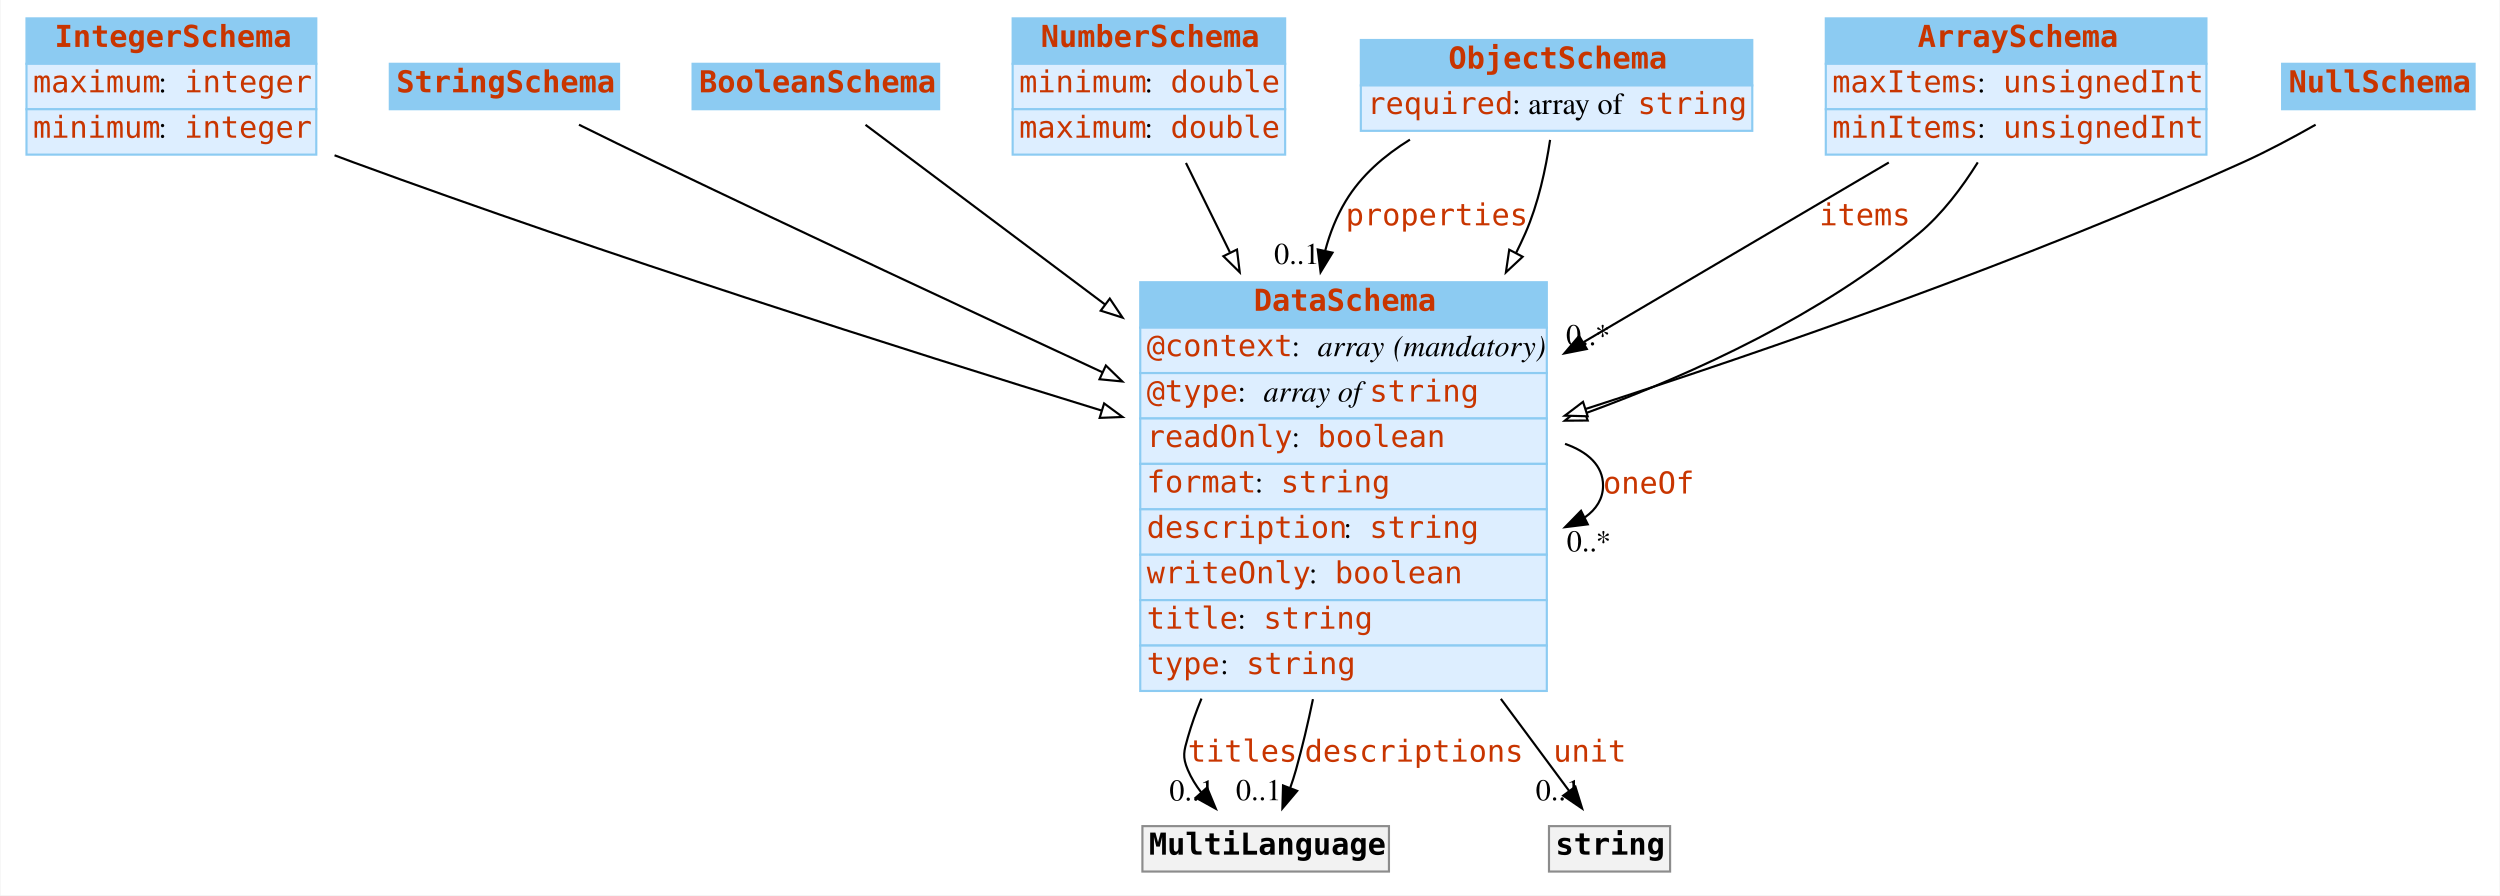
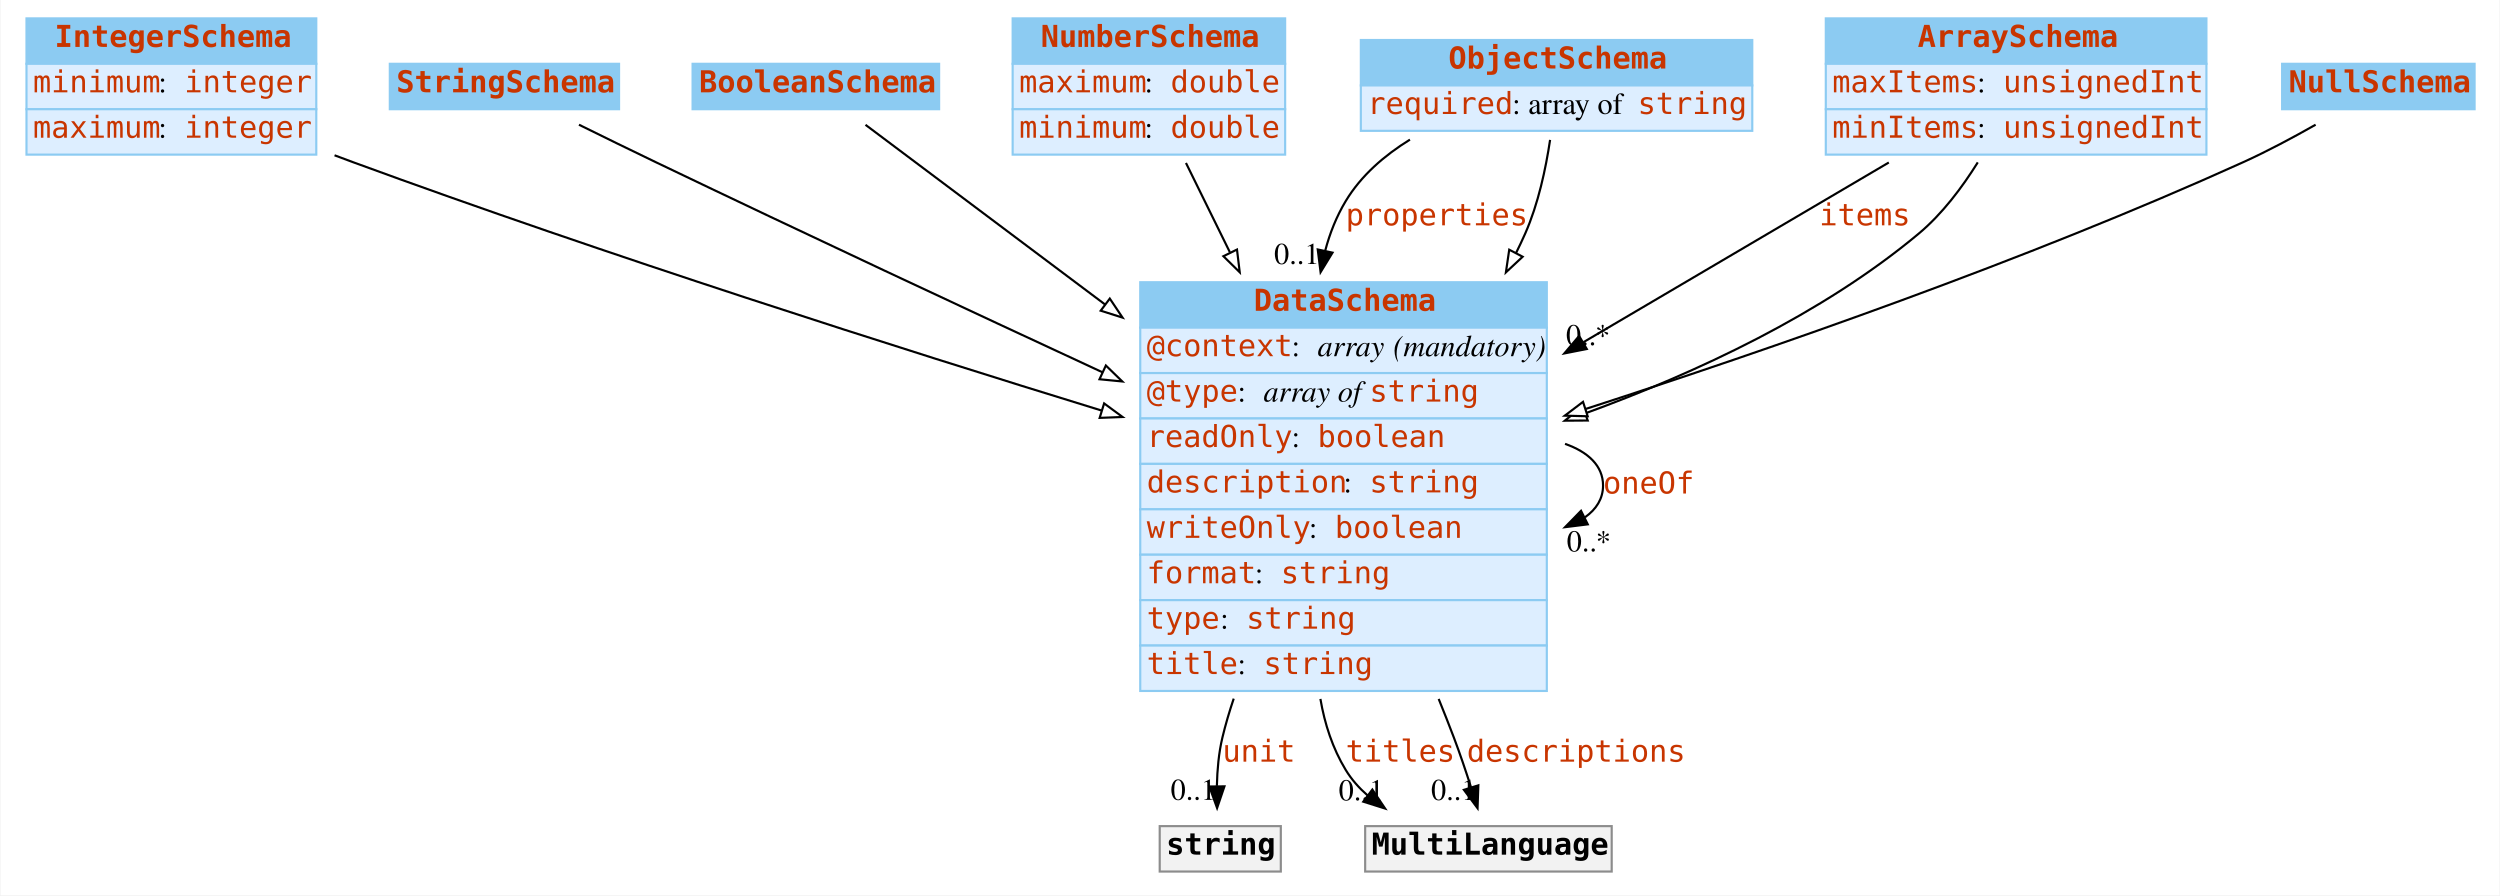
<svg xmlns="http://www.w3.org/2000/svg" width="1156pt" height="414pt" viewBox="0.00 0.00 1155.50 414.00">
  <g id="graph0" class="graph" transform="scale(1 1) rotate(0) translate(4 410)">
    <polygon fill="white" stroke="none" points="-4,4 -4,-410 1151.5,-410 1151.5,4 -4,4" />
    <g id="node1" class="node">
      <polygon fill="#8ccbf2" stroke="none" points="8,-380.5 8,-401.5 142,-401.5 142,-380.5 8,-380.5" />
      <polygon fill="none" stroke="#8ccbf2" points="8,-380.5 8,-401.5 142,-401.5 142,-380.5 8,-380.5" />
      <text text-anchor="start" x="21" y="-388.3" font-family="mono" font-weight="bold" font-size="14.00" fill="#c83500">IntegerSchema</text>
      <polygon fill="#ddeeff" stroke="none" points="8,-359.5 8,-380.5 142,-380.5 142,-359.5 8,-359.5" />
      <polygon fill="none" stroke="#8ccbf2" points="8,-359.5 8,-380.5 142,-380.5 142,-359.5 8,-359.5" />
-       <text text-anchor="start" x="11" y="-367.3" font-family="mono" font-size="14.00" fill="#c83500">maximum</text>
+       <text text-anchor="start" x="11" y="-367.3" font-family="mono" font-size="14.00" fill="#c83500">minimum</text>
      <text text-anchor="start" x="69" y="-367.3" font-family="Times,serif" font-size="14.00"> : </text>
      <text text-anchor="start" x="81" y="-367.3" font-family="mono" font-size="14.00" fill="#c83500">integer</text>
      <polygon fill="#ddeeff" stroke="none" points="8,-338.5 8,-359.5 142,-359.5 142,-338.5 8,-338.5" />
      <polygon fill="none" stroke="#8ccbf2" points="8,-338.5 8,-359.5 142,-359.5 142,-338.5 8,-338.5" />
-       <text text-anchor="start" x="11" y="-346.3" font-family="mono" font-size="14.00" fill="#c83500">minimum</text>
+       <text text-anchor="start" x="11" y="-346.3" font-family="mono" font-size="14.00" fill="#c83500">maximum</text>
      <text text-anchor="start" x="69" y="-346.3" font-family="Times,serif" font-size="14.00"> : </text>
      <text text-anchor="start" x="81" y="-346.3" font-family="mono" font-size="14.00" fill="#c83500">integer</text>
    </g>
    <g id="node8" class="node">
      <polygon fill="#8ccbf2" stroke="none" points="523,-258.5 523,-279.5 711,-279.5 711,-258.5 523,-258.5" />
      <polygon fill="none" stroke="#8ccbf2" points="523,-258.5 523,-279.5 711,-279.5 711,-258.5 523,-258.5" />
      <text text-anchor="start" x="575.5" y="-266.3" font-family="mono" font-weight="bold" font-size="14.00" fill="#c83500">DataSchema</text>
      <polygon fill="#ddeeff" stroke="none" points="523,-237.5 523,-258.5 711,-258.5 711,-237.5 523,-237.5" />
      <polygon fill="none" stroke="#8ccbf2" points="523,-237.5 523,-258.5 711,-258.5 711,-237.5 523,-237.5" />
      <text text-anchor="start" x="526" y="-245.3" font-family="mono" font-size="14.00" fill="#c83500">@context</text>
      <text text-anchor="start" x="593" y="-245.3" font-family="Times,serif" font-size="14.00"> : </text>
      <text text-anchor="start" x="605" y="-245.3" font-family="Times,serif" font-style="italic" font-size="14.00">array</text>
      <text text-anchor="start" x="636" y="-245.3" font-family="Times,serif" font-size="14.00"> </text>
      <text text-anchor="start" x="640" y="-245.3" font-family="Times,serif" font-style="italic" font-size="14.00">(mandatory)</text>
      <polygon fill="#ddeeff" stroke="none" points="523,-216.5 523,-237.5 711,-237.5 711,-216.5 523,-216.5" />
      <polygon fill="none" stroke="#8ccbf2" points="523,-216.5 523,-237.5 711,-237.5 711,-216.5 523,-216.5" />
      <text text-anchor="start" x="526" y="-224.3" font-family="mono" font-size="14.00" fill="#c83500">@type</text>
      <text text-anchor="start" x="568" y="-224.3" font-family="Times,serif" font-size="14.00"> : </text>
      <text text-anchor="start" x="580" y="-224.3" font-family="Times,serif" font-style="italic" font-size="14.00">array of </text>
      <text text-anchor="start" x="629" y="-224.3" font-family="mono" font-size="14.00" fill="#c83500">string</text>
      <polygon fill="#ddeeff" stroke="none" points="523,-195.5 523,-216.5 711,-216.5 711,-195.5 523,-195.5" />
      <polygon fill="none" stroke="#8ccbf2" points="523,-195.5 523,-216.5 711,-216.5 711,-195.5 523,-195.5" />
      <text text-anchor="start" x="526" y="-203.3" font-family="mono" font-size="14.00" fill="#c83500">readOnly</text>
      <text text-anchor="start" x="593" y="-203.3" font-family="Times,serif" font-size="14.00"> : </text>
      <text text-anchor="start" x="605" y="-203.3" font-family="mono" font-size="14.00" fill="#c83500">boolean</text>
      <polygon fill="#ddeeff" stroke="none" points="523,-174.5 523,-195.5 711,-195.5 711,-174.5 523,-174.5" />
      <polygon fill="none" stroke="#8ccbf2" points="523,-174.5 523,-195.5 711,-195.5 711,-174.5 523,-174.5" />
-       <text text-anchor="start" x="526" y="-182.3" font-family="mono" font-size="14.00" fill="#c83500">format</text>
-       <text text-anchor="start" x="576" y="-182.3" font-family="Times,serif" font-size="14.00"> : </text>
-       <text text-anchor="start" x="588" y="-182.3" font-family="mono" font-size="14.00" fill="#c83500">string</text>
+       <text text-anchor="start" x="526" y="-182.3" font-family="mono" font-size="14.00" fill="#c83500">description</text>
+       <text text-anchor="start" x="617" y="-182.3" font-family="Times,serif" font-size="14.00"> : </text>
+       <text text-anchor="start" x="629" y="-182.3" font-family="mono" font-size="14.00" fill="#c83500">string</text>
      <polygon fill="#ddeeff" stroke="none" points="523,-153.5 523,-174.5 711,-174.5 711,-153.5 523,-153.5" />
      <polygon fill="none" stroke="#8ccbf2" points="523,-153.5 523,-174.5 711,-174.5 711,-153.5 523,-153.5" />
-       <text text-anchor="start" x="526" y="-161.3" font-family="mono" font-size="14.00" fill="#c83500">description</text>
-       <text text-anchor="start" x="617" y="-161.3" font-family="Times,serif" font-size="14.00"> : </text>
-       <text text-anchor="start" x="629" y="-161.3" font-family="mono" font-size="14.00" fill="#c83500">string</text>
+       <text text-anchor="start" x="526" y="-161.3" font-family="mono" font-size="14.00" fill="#c83500">writeOnly</text>
+       <text text-anchor="start" x="601" y="-161.3" font-family="Times,serif" font-size="14.00"> : </text>
+       <text text-anchor="start" x="613" y="-161.3" font-family="mono" font-size="14.00" fill="#c83500">boolean</text>
      <polygon fill="#ddeeff" stroke="none" points="523,-132.5 523,-153.5 711,-153.5 711,-132.5 523,-132.5" />
      <polygon fill="none" stroke="#8ccbf2" points="523,-132.5 523,-153.5 711,-153.5 711,-132.5 523,-132.5" />
-       <text text-anchor="start" x="526" y="-140.3" font-family="mono" font-size="14.00" fill="#c83500">writeOnly</text>
-       <text text-anchor="start" x="601" y="-140.3" font-family="Times,serif" font-size="14.00"> : </text>
-       <text text-anchor="start" x="613" y="-140.3" font-family="mono" font-size="14.00" fill="#c83500">boolean</text>
+       <text text-anchor="start" x="526" y="-140.3" font-family="mono" font-size="14.00" fill="#c83500">format</text>
+       <text text-anchor="start" x="576" y="-140.3" font-family="Times,serif" font-size="14.00"> : </text>
+       <text text-anchor="start" x="588" y="-140.3" font-family="mono" font-size="14.00" fill="#c83500">string</text>
      <polygon fill="#ddeeff" stroke="none" points="523,-111.5 523,-132.5 711,-132.5 711,-111.5 523,-111.5" />
      <polygon fill="none" stroke="#8ccbf2" points="523,-111.5 523,-132.5 711,-132.5 711,-111.5 523,-111.5" />
-       <text text-anchor="start" x="526" y="-119.3" font-family="mono" font-size="14.00" fill="#c83500">title</text>
-       <text text-anchor="start" x="568" y="-119.3" font-family="Times,serif" font-size="14.00"> : </text>
-       <text text-anchor="start" x="580" y="-119.3" font-family="mono" font-size="14.00" fill="#c83500">string</text>
+       <text text-anchor="start" x="526" y="-119.3" font-family="mono" font-size="14.00" fill="#c83500">type</text>
+       <text text-anchor="start" x="560" y="-119.3" font-family="Times,serif" font-size="14.00"> : </text>
+       <text text-anchor="start" x="572" y="-119.3" font-family="mono" font-size="14.00" fill="#c83500">string</text>
      <polygon fill="#ddeeff" stroke="none" points="523,-90.5 523,-111.5 711,-111.5 711,-90.5 523,-90.5" />
      <polygon fill="none" stroke="#8ccbf2" points="523,-90.5 523,-111.5 711,-111.5 711,-90.5 523,-90.5" />
-       <text text-anchor="start" x="526" y="-98.3" font-family="mono" font-size="14.00" fill="#c83500">type</text>
-       <text text-anchor="start" x="560" y="-98.3" font-family="Times,serif" font-size="14.00"> : </text>
-       <text text-anchor="start" x="572" y="-98.3" font-family="mono" font-size="14.00" fill="#c83500">string</text>
+       <text text-anchor="start" x="526" y="-98.3" font-family="mono" font-size="14.00" fill="#c83500">title</text>
+       <text text-anchor="start" x="568" y="-98.3" font-family="Times,serif" font-size="14.00"> : </text>
+       <text text-anchor="start" x="580" y="-98.3" font-family="mono" font-size="14.00" fill="#c83500">string</text>
    </g>
-     <g id="edge9" class="edge">
+     <g id="edge8" class="edge">
      <path fill="none" stroke="black" d="M150.45,-338.195C153.33,-337.1 156.188,-336.032 159,-335 275.91,-292.109 411.856,-248.848 505.089,-220.172" />
      <polygon fill="white" stroke="black" points="506.292,-223.464 514.824,-217.183 504.237,-216.772 506.292,-223.464" />
    </g>
    <g id="node2" class="node">
      <polygon fill="#8ccbf2" stroke="none" points="176,-359.5 176,-380.5 282,-380.5 282,-359.5 176,-359.5" />
      <polygon fill="none" stroke="#8ccbf2" points="176,-359.5 176,-380.5 282,-380.5 282,-359.5 176,-359.5" />
      <text text-anchor="start" x="179" y="-367.3" font-family="mono" font-weight="bold" font-size="14.00" fill="#c83500">StringSchema</text>
    </g>
    <g id="edge13" class="edge">
      <path fill="none" stroke="black" d="M263.466,-352.334C274.764,-346.755 287.396,-340.568 299,-335 367.319,-302.217 444.309,-266.239 505.421,-237.908" />
      <polygon fill="white" stroke="black" points="507.101,-240.987 514.703,-233.607 504.158,-234.635 507.101,-240.987" />
    </g>
    <g id="node3" class="node">
      <polygon fill="#8ccbf2" stroke="none" points="316,-359.5 316,-380.5 430,-380.5 430,-359.5 316,-359.5" />
      <polygon fill="none" stroke="#8ccbf2" points="316,-359.5 316,-380.5 430,-380.5 430,-359.5 316,-359.5" />
      <text text-anchor="start" x="319" y="-367.3" font-family="mono" font-weight="bold" font-size="14.00" fill="#c83500">BooleanSchema</text>
    </g>
    <g id="edge10" class="edge">
      <path fill="none" stroke="black" d="M395.955,-352.284C421.644,-333.017 465.143,-300.392 506.792,-269.156" />
      <polygon fill="white" stroke="black" points="508.916,-271.938 514.816,-263.138 504.716,-266.338 508.916,-271.938" />
    </g>
    <g id="node4" class="node">
      <polygon fill="#8ccbf2" stroke="none" points="464,-380.5 464,-401.5 590,-401.5 590,-380.5 464,-380.5" />
      <polygon fill="none" stroke="#8ccbf2" points="464,-380.5 464,-401.5 590,-401.5 590,-380.5 464,-380.5" />
      <text text-anchor="start" x="477" y="-388.3" font-family="mono" font-weight="bold" font-size="14.00" fill="#c83500">NumberSchema</text>
      <polygon fill="#ddeeff" stroke="none" points="464,-359.5 464,-380.5 590,-380.5 590,-359.5 464,-359.5" />
      <polygon fill="none" stroke="#8ccbf2" points="464,-359.5 464,-380.5 590,-380.5 590,-359.5 464,-359.5" />
-       <text text-anchor="start" x="467" y="-367.3" font-family="mono" font-size="14.00" fill="#c83500">minimum</text>
+       <text text-anchor="start" x="467" y="-367.3" font-family="mono" font-size="14.00" fill="#c83500">maximum</text>
      <text text-anchor="start" x="525" y="-367.3" font-family="Times,serif" font-size="14.00"> : </text>
      <text text-anchor="start" x="537" y="-367.3" font-family="mono" font-size="14.00" fill="#c83500">double</text>
      <polygon fill="#ddeeff" stroke="none" points="464,-338.5 464,-359.5 590,-359.5 590,-338.5 464,-338.5" />
      <polygon fill="none" stroke="#8ccbf2" points="464,-338.5 464,-359.5 590,-359.5 590,-338.5 464,-338.5" />
-       <text text-anchor="start" x="467" y="-346.3" font-family="mono" font-size="14.00" fill="#c83500">maximum</text>
+       <text text-anchor="start" x="467" y="-346.3" font-family="mono" font-size="14.00" fill="#c83500">minimum</text>
      <text text-anchor="start" x="525" y="-346.3" font-family="Times,serif" font-size="14.00"> : </text>
      <text text-anchor="start" x="537" y="-346.3" font-family="mono" font-size="14.00" fill="#c83500">double</text>
    </g>
-     <g id="edge12" class="edge">
+     <g id="edge7" class="edge">
      <path fill="none" stroke="black" d="M544.14,-334.648C550.095,-322.539 557.124,-308.248 564.426,-293.4" />
      <polygon fill="white" stroke="black" points="567.729,-294.616 569.001,-284.098 561.447,-291.527 567.729,-294.616" />
    </g>
    <g id="node5" class="node">
      <polygon fill="#8ccbf2" stroke="none" points="625,-370.5 625,-391.5 806,-391.5 806,-370.5 625,-370.5" />
      <polygon fill="none" stroke="#8ccbf2" points="625,-370.5 625,-391.5 806,-391.5 806,-370.5 625,-370.5" />
      <text text-anchor="start" x="665.5" y="-378.3" font-family="mono" font-weight="bold" font-size="14.00" fill="#c83500">ObjectSchema</text>
      <polygon fill="#ddeeff" stroke="none" points="625,-349.5 625,-370.5 806,-370.5 806,-349.5 625,-349.5" />
      <polygon fill="none" stroke="#8ccbf2" points="625,-349.5 625,-370.5 806,-370.5 806,-349.5 625,-349.5" />
      <text text-anchor="start" x="628" y="-357.3" font-family="mono" font-size="14.00" fill="#c83500">required</text>
      <text text-anchor="start" x="695" y="-357.3" font-family="Times,serif" font-size="14.00"> : array of </text>
      <text text-anchor="start" x="753" y="-357.3" font-family="mono" font-size="14.00" fill="#c83500">string</text>
    </g>
    <g id="edge1" class="edge">
      <path fill="none" stroke="black" d="M647.71,-345.436C635.883,-338.14 625.102,-328.817 618,-317 613.727,-309.89 610.655,-302.144 608.529,-294.09" />
      <polygon fill="black" stroke="black" points="611.913,-293.176 606.388,-284.135 605.069,-294.648 611.913,-293.176" />
      <text text-anchor="start" x="618" y="-305.8" font-family="mono" font-size="14.00" fill="#c83500">properties</text>
      <text text-anchor="middle" x="595.388" y="-287.935" font-family="Times,serif" font-size="14.00">0..1</text>
    </g>
-     <g id="edge8" class="edge">
+     <g id="edge12" class="edge">
      <path fill="none" stroke="black" d="M712.51,-345.311C710.534,-332.094 707.054,-315.68 701,-302 699.67,-298.996 698.254,-295.993 696.762,-293" />
      <polygon fill="white" stroke="black" points="699.817,-291.289 692.075,-284.057 693.617,-294.539 699.817,-291.289" />
    </g>
    <g id="node6" class="node">
      <polygon fill="#8ccbf2" stroke="none" points="840,-380.5 840,-401.5 1016,-401.5 1016,-380.5 840,-380.5" />
      <polygon fill="none" stroke="#8ccbf2" points="840,-380.5 840,-401.5 1016,-401.5 1016,-380.5 840,-380.5" />
      <text text-anchor="start" x="882.5" y="-388.3" font-family="mono" font-weight="bold" font-size="14.00" fill="#c83500">ArraySchema</text>
      <polygon fill="#ddeeff" stroke="none" points="840,-359.5 840,-380.5 1016,-380.5 1016,-359.5 840,-359.5" />
      <polygon fill="none" stroke="#8ccbf2" points="840,-359.5 840,-380.5 1016,-380.5 1016,-359.5 840,-359.5" />
      <text text-anchor="start" x="843" y="-367.3" font-family="mono" font-size="14.00" fill="#c83500">maxItems</text>
      <text text-anchor="start" x="910" y="-367.3" font-family="Times,serif" font-size="14.00"> : </text>
      <text text-anchor="start" x="922" y="-367.3" font-family="mono" font-size="14.00" fill="#c83500">unsignedInt</text>
      <polygon fill="#ddeeff" stroke="none" points="840,-338.5 840,-359.5 1016,-359.5 1016,-338.5 840,-338.5" />
      <polygon fill="none" stroke="#8ccbf2" points="840,-338.5 840,-359.5 1016,-359.5 1016,-338.5 840,-338.5" />
      <text text-anchor="start" x="843" y="-346.3" font-family="mono" font-size="14.00" fill="#c83500">minItems</text>
      <text text-anchor="start" x="910" y="-346.3" font-family="Times,serif" font-size="14.00"> : </text>
      <text text-anchor="start" x="922" y="-346.3" font-family="mono" font-size="14.00" fill="#c83500">unsignedInt</text>
    </g>
    <g id="edge2" class="edge">
      <path fill="none" stroke="black" d="M869.138,-334.864C829.351,-311.452 775.579,-279.812 727.913,-251.764" />
      <polygon fill="black" stroke="black" points="729.482,-248.626 719.089,-246.572 725.932,-254.659 729.482,-248.626" />
      <text text-anchor="start" x="837" y="-305.8" font-family="mono" font-size="14.00" fill="#c83500">items</text>
      <text text-anchor="middle" x="730.089" y="-250.372" font-family="Times,serif" font-size="14.00">0..*</text>
    </g>
-     <g id="edge7" class="edge">
+     <g id="edge9" class="edge">
      <path fill="none" stroke="black" d="M910.273,-334.915C903.037,-323.308 893.806,-311.032 883,-302 838.363,-264.69 779.827,-237.53 729.034,-218.958" />
      <polygon fill="white" stroke="black" points="729.91,-215.554 719.315,-215.474 727.547,-222.143 729.91,-215.554" />
    </g>
    <g id="node7" class="node">
      <polygon fill="#8ccbf2" stroke="none" points="1051,-359.5 1051,-380.5 1140,-380.5 1140,-359.5 1051,-359.5" />
      <polygon fill="none" stroke="#8ccbf2" points="1051,-359.5 1051,-380.5 1140,-380.5 1140,-359.5 1051,-359.5" />
      <text text-anchor="start" x="1054" y="-367.3" font-family="mono" font-weight="bold" font-size="14.00" fill="#c83500">NullSchema</text>
    </g>
    <g id="edge11" class="edge">
      <path fill="none" stroke="black" d="M1066.49,-352.342C1056.14,-346.459 1044.22,-340.083 1033,-335 932.613,-289.527 813.837,-248.31 728.954,-220.902" />
      <polygon fill="white" stroke="black" points="729.885,-217.525 719.294,-217.795 727.742,-224.188 729.885,-217.525" />
    </g>
-     <g id="edge4" class="edge">
+     <g id="edge3" class="edge">
      <path fill="none" stroke="black" d="M719.418,-204.764C730.134,-201.003 737,-194.582 737,-185.5 737,-179.398 733.9,-174.497 728.616,-170.797" />
      <polygon fill="black" stroke="black" points="729.932,-167.543 719.418,-166.236 726.822,-173.814 729.932,-167.543" />
      <text text-anchor="start" x="737" y="-181.8" font-family="mono" font-size="14.00" fill="#c83500">oneOf</text>
      <text text-anchor="middle" x="730.418" y="-155.036" font-family="Times,serif" font-size="14.00">0..*</text>
    </g>
    <g id="node9" class="node">
-       <polygon fill="#f2f2f2" stroke="none" points="524,-7 524,-28 638,-28 638,-7 524,-7" />
-       <polygon fill="none" stroke="#8c8c8c" points="524,-7 524,-28 638,-28 638,-7 524,-7" />
-       <text text-anchor="start" x="527" y="-14.8" font-family="mono" font-weight="bold" font-size="14.00">MultiLanguage</text>
+       <polygon fill="#f2f2f2" stroke="none" points="532,-7 532,-28 588,-28 588,-7 532,-7" />
+       <polygon fill="none" stroke="#8c8c8c" points="532,-7 532,-28 588,-28 588,-7 532,-7" />
+       <text text-anchor="start" x="535" y="-14.8" font-family="mono" font-weight="bold" font-size="14.00">string</text>
    </g>
-     <g id="edge3" class="edge">
-       <path fill="none" stroke="black" d="M551.308,-86.971C548.86,-81.031 546.723,-75.02 545,-69 543.166,-62.591 542.405,-60.141 545,-54 546.558,-50.311 548.717,-46.819 551.209,-43.573" />
-       <polygon fill="black" stroke="black" points="553.892,-45.823 557.943,-36.034 548.671,-41.16 553.892,-45.823" />
-       <text text-anchor="start" x="545" y="-57.8" font-family="mono" font-size="14.00" fill="#c83500">titles</text>
-       <text text-anchor="middle" x="546.943" y="-39.834" font-family="Times,serif" font-size="14.00">0..1</text>
+     <g id="edge4" class="edge">
+       <path fill="none" stroke="black" d="M566.221,-86.954C564.201,-80.97 562.431,-74.959 561,-69 559.283,-61.853 558.593,-53.965 558.437,-46.608" />
+       <polygon fill="black" stroke="black" points="561.939,-46.39 558.535,-36.357 554.94,-46.323 561.939,-46.39" />
+       <text text-anchor="start" x="561" y="-57.8" font-family="mono" font-size="14.00" fill="#c83500">unit</text>
+       <text text-anchor="middle" x="547.535" y="-40.157" font-family="Times,serif" font-size="14.00">0..1</text>
+     </g>
+     <g id="node10" class="node">
+       <polygon fill="#f2f2f2" stroke="none" points="627,-7 627,-28 741,-28 741,-7 627,-7" />
+       <polygon fill="none" stroke="#8c8c8c" points="627,-7 627,-28 741,-28 741,-7 627,-7" />
+       <text text-anchor="start" x="630" y="-14.8" font-family="mono" font-weight="bold" font-size="14.00">MultiLanguage</text>
    </g>
    <g id="edge5" class="edge">
-       <path fill="none" stroke="black" d="M602.863,-86.72C600.564,-75.608 597.951,-64.507 595,-54 594.22,-51.224 593.294,-48.366 592.296,-45.538" />
-       <polygon fill="black" stroke="black" points="595.564,-44.286 588.725,-36.193 589.025,-46.784 595.564,-44.286" />
-       <text text-anchor="start" x="599" y="-57.8" font-family="mono" font-size="14.00" fill="#c83500">descriptions</text>
-       <text text-anchor="middle" x="577.725" y="-39.993" font-family="Times,serif" font-size="14.00">0..1</text>
-     </g>
-     <g id="node10" class="node">
-       <polygon fill="#f2f2f2" stroke="none" points="712,-7 712,-28 768,-28 768,-7 712,-7" />
-       <polygon fill="none" stroke="#8c8c8c" points="712,-7 712,-28 768,-28 768,-7 712,-7" />
-       <text text-anchor="start" x="715" y="-14.8" font-family="mono" font-weight="bold" font-size="14.00">string</text>
+       <path fill="none" stroke="black" d="M606.306,-86.816C608.288,-75.218 611.947,-63.975 618,-54 620.706,-49.541 624.191,-45.618 628.143,-42.175" />
+       <polygon fill="black" stroke="black" points="630.321,-44.917 636.237,-36.127 626.131,-39.309 630.321,-44.917" />
+       <text text-anchor="start" x="618" y="-57.8" font-family="mono" font-size="14.00" fill="#c83500">titles</text>
+       <text text-anchor="middle" x="625.237" y="-39.927" font-family="Times,serif" font-size="14.00">0..1</text>
    </g>
    <g id="edge6" class="edge">
-       <path fill="none" stroke="black" d="M689.746,-86.843C694.233,-80.806 698.679,-74.822 703,-69 708.956,-60.977 715.44,-52.221 721.293,-44.311" />
-       <polygon fill="black" stroke="black" points="724.208,-46.255 727.34,-36.134 718.58,-42.092 724.208,-46.255" />
-       <text text-anchor="start" x="714" y="-57.8" font-family="mono" font-size="14.00" fill="#c83500">unit</text>
-       <text text-anchor="middle" x="716.34" y="-39.934" font-family="Times,serif" font-size="14.00">0..1</text>
+       <path fill="none" stroke="black" d="M660.992,-86.813C663.428,-80.812 665.783,-74.841 668,-69 670.802,-61.619 673.539,-53.508 675.935,-46.006" />
+       <polygon fill="black" stroke="black" points="679.333,-46.868 678.965,-36.28 672.649,-44.786 679.333,-46.868" />
+       <text text-anchor="start" x="674" y="-57.8" font-family="mono" font-size="14.00" fill="#c83500">descriptions</text>
+       <text text-anchor="middle" x="667.965" y="-40.08" font-family="Times,serif" font-size="14.00">0..1</text>
    </g>
  </g>
</svg>
